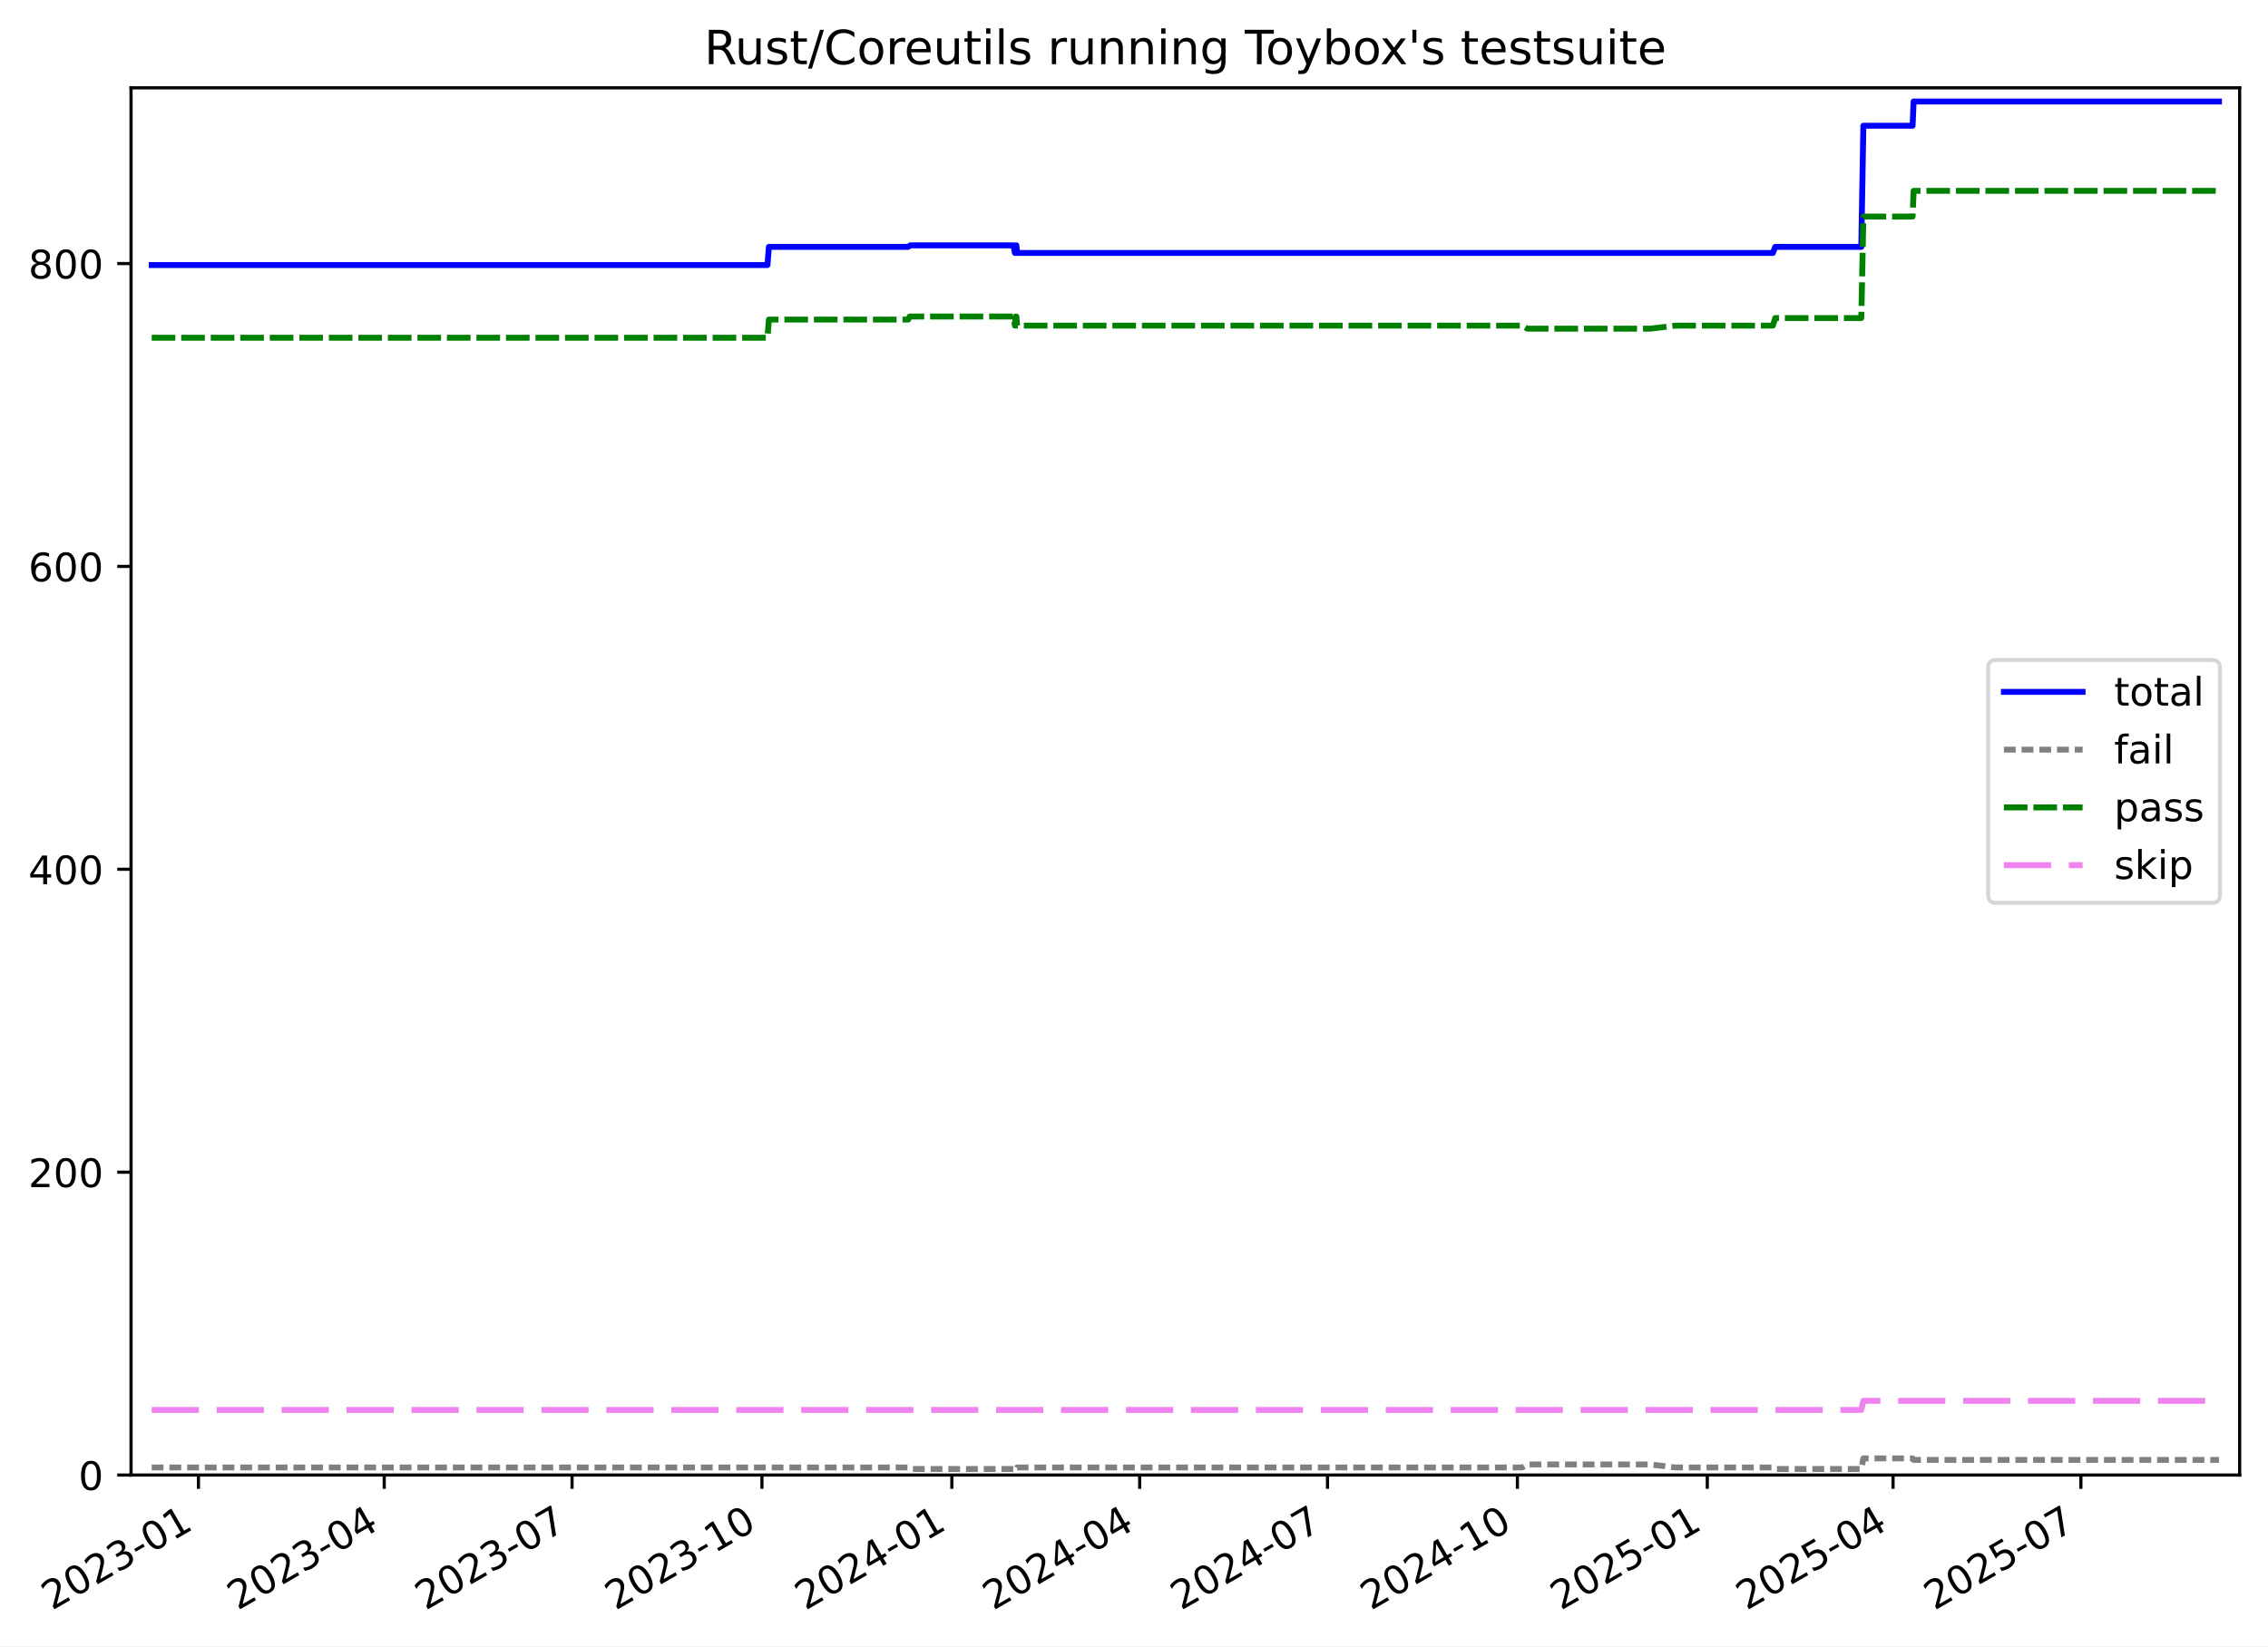
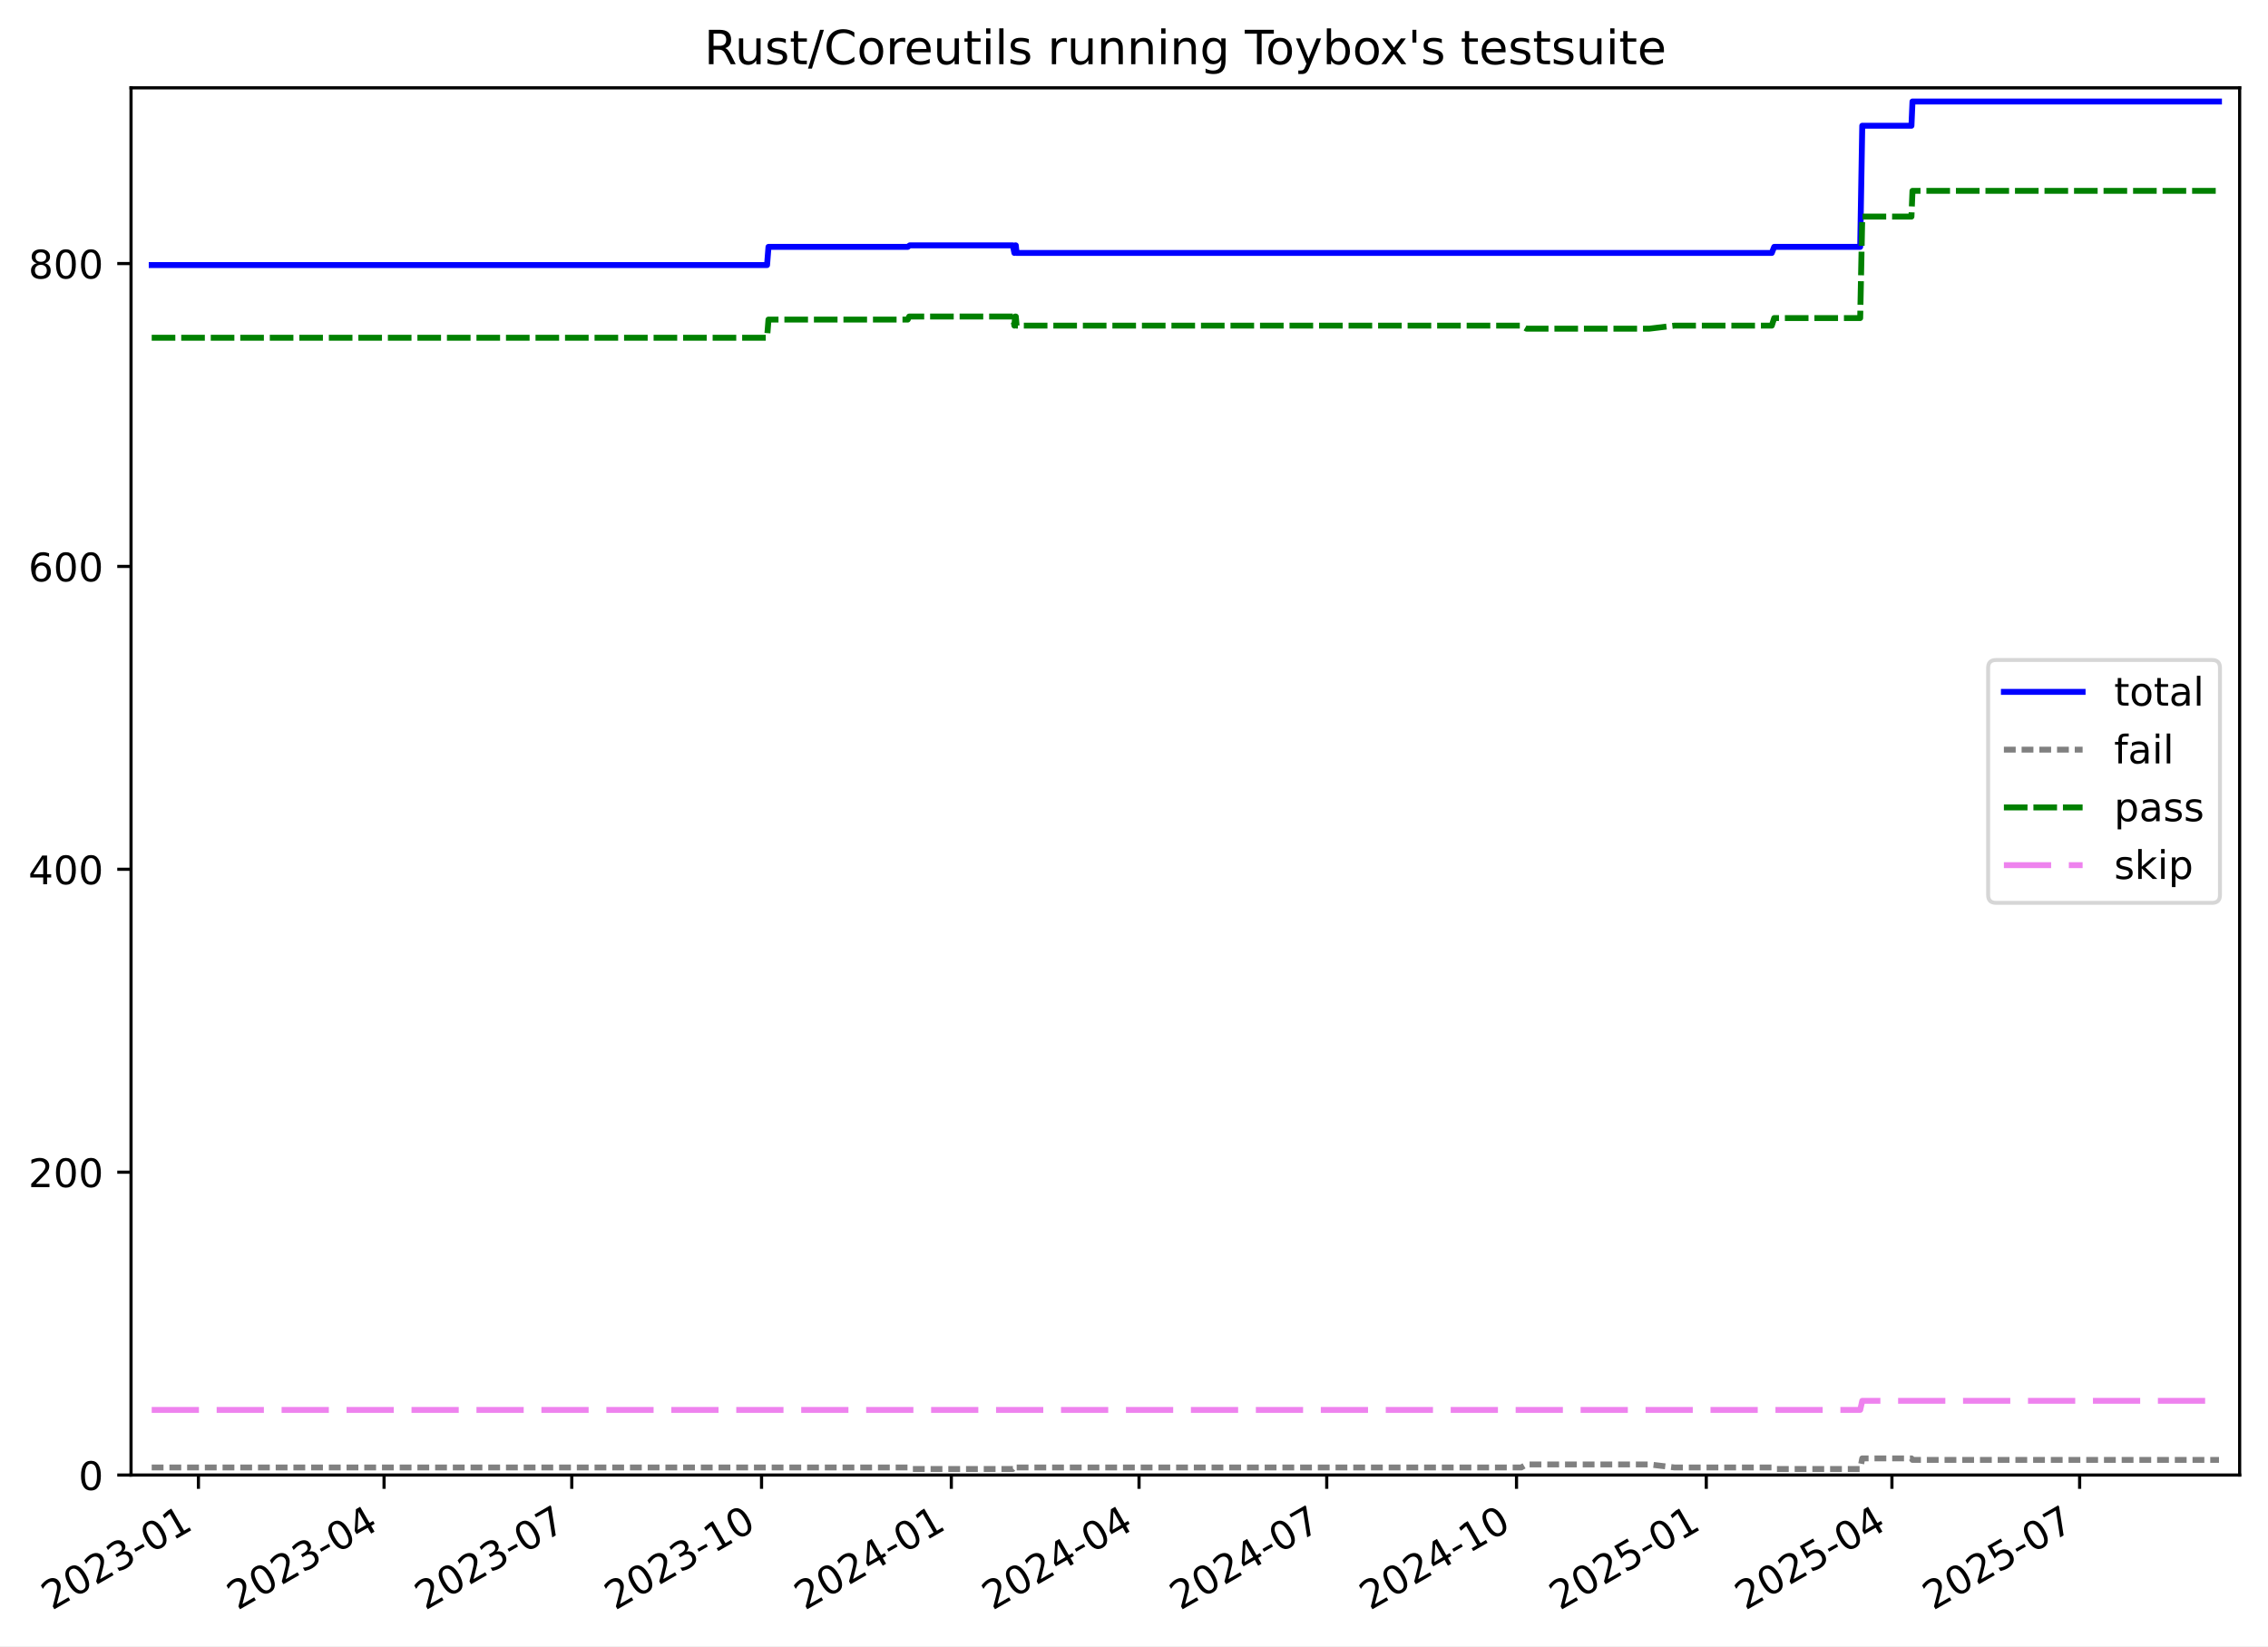
<svg xmlns="http://www.w3.org/2000/svg" xmlns:xlink="http://www.w3.org/1999/xlink" width="576.168pt" height="418.303pt" viewBox="0 0 576.168 418.303" version="1.1">
  <defs>
    <style type="text/css">*{stroke-linejoin: round; stroke-linecap: butt}</style>
  </defs>
  <g id="figure_1">
    <g id="patch_1">
      <path d="M -0 418.303  L 576.168 418.303  L 576.168 0  L -0 0  z " style="fill: #ffffff" />
    </g>
    <g id="axes_1">
      <g id="patch_2">
        <path d="M 33.288 374.83  L 568.967 374.83  L 568.967 22.318  L 33.288 22.318  z " style="fill: #ffffff" />
      </g>
      <g id="matplotlib.axis_1">
        <g id="xtick_1">
          <g id="line2d_1">
            <defs>
-               <path id="mce115a9867" d="M 0 0  L 0 3.5  " style="stroke: #000000; stroke-width: 0.8" />
-             </defs>
-             <g>
-               <use xlink:href="#mce115a9867" x="50.414" y="374.83" style="stroke: #000000; stroke-width: 0.8" />
+               <path id="m8253317864" d="M 0 0  L 0 3.5  " style="stroke: #000000; stroke-width: 0.8" />
+             </defs>
+             <g>
+               <use xlink:href="#m8253317864" x="50.407" y="374.83" style="stroke: #000000; stroke-width: 0.8" />
            </g>
          </g>
          <g id="text_1">
-             <g transform="translate(13.18943 409.302) rotate(-30) scale(0.1 -0.1)">
+             <g transform="translate(13.18174 409.302) rotate(-30) scale(0.1 -0.1)">
              <defs>
                <path id="DejaVuSans-32" d="M 1228 531  L 3431 531  L 3431 0  L 469 0  L 469 531  Q 828 903 1448 1529  Q 2069 2156 2228 2338  Q 2531 2678 2651 2914  Q 2772 3150 2772 3378  Q 2772 3750 2511 3984  Q 2250 4219 1831 4219  Q 1534 4219 1204 4116  Q 875 4013 500 3803  L 500 4441  Q 881 4594 1212 4672  Q 1544 4750 1819 4750  Q 2544 4750 2975 4387  Q 3406 4025 3406 3419  Q 3406 3131 3298 2873  Q 3191 2616 2906 2266  Q 2828 2175 2409 1742  Q 1991 1309 1228 531  z " transform="scale(0.015625)" />
                <path id="DejaVuSans-30" d="M 2034 4250  Q 1547 4250 1301 3770  Q 1056 3291 1056 2328  Q 1056 1369 1301 889  Q 1547 409 2034 409  Q 2525 409 2770 889  Q 3016 1369 3016 2328  Q 3016 3291 2770 3770  Q 2525 4250 2034 4250  z M 2034 4750  Q 2819 4750 3233 4129  Q 3647 3509 3647 2328  Q 3647 1150 3233 529  Q 2819 -91 2034 -91  Q 1250 -91 836 529  Q 422 1150 422 2328  Q 422 3509 836 4129  Q 1250 4750 2034 4750  z " transform="scale(0.015625)" />
                <path id="DejaVuSans-33" d="M 2597 2516  Q 3050 2419 3304 2112  Q 3559 1806 3559 1356  Q 3559 666 3084 287  Q 2609 -91 1734 -91  Q 1441 -91 1130 -33  Q 819 25 488 141  L 488 750  Q 750 597 1062 519  Q 1375 441 1716 441  Q 2309 441 2620 675  Q 2931 909 2931 1356  Q 2931 1769 2642 2001  Q 2353 2234 1838 2234  L 1294 2234  L 1294 2753  L 1863 2753  Q 2328 2753 2575 2939  Q 2822 3125 2822 3475  Q 2822 3834 2567 4026  Q 2313 4219 1838 4219  Q 1578 4219 1281 4162  Q 984 4106 628 3988  L 628 4550  Q 988 4650 1302 4700  Q 1616 4750 1894 4750  Q 2613 4750 3031 4423  Q 3450 4097 3450 3541  Q 3450 3153 3228 2886  Q 3006 2619 2597 2516  z " transform="scale(0.015625)" />
                <path id="DejaVuSans-2d" d="M 313 2009  L 1997 2009  L 1997 1497  L 313 1497  L 313 2009  z " transform="scale(0.015625)" />
                <path id="DejaVuSans-31" d="M 794 531  L 1825 531  L 1825 4091  L 703 3866  L 703 4441  L 1819 4666  L 2450 4666  L 2450 531  L 3481 531  L 3481 0  L 794 0  L 794 531  z " transform="scale(0.015625)" />
              </defs>
              <use xlink:href="#DejaVuSans-32" />
              <use xlink:href="#DejaVuSans-30" x="63.623" />
              <use xlink:href="#DejaVuSans-32" x="127.246" />
              <use xlink:href="#DejaVuSans-33" x="190.869" />
              <use xlink:href="#DejaVuSans-2d" x="254.492" />
              <use xlink:href="#DejaVuSans-30" x="290.576" />
              <use xlink:href="#DejaVuSans-31" x="354.199" />
            </g>
          </g>
        </g>
        <g id="xtick_2">
          <g id="line2d_2">
            <g>
-               <use xlink:href="#mce115a9867" x="97.607" y="374.83" style="stroke: #000000; stroke-width: 0.8" />
+               <use xlink:href="#m8253317864" x="97.569" y="374.83" style="stroke: #000000; stroke-width: 0.8" />
            </g>
          </g>
          <g id="text_2">
-             <g transform="translate(60.38216 409.302) rotate(-30) scale(0.1 -0.1)">
+             <g transform="translate(60.3439 409.302) rotate(-30) scale(0.1 -0.1)">
              <defs>
                <path id="DejaVuSans-34" d="M 2419 4116  L 825 1625  L 2419 1625  L 2419 4116  z M 2253 4666  L 3047 4666  L 3047 1625  L 3713 1625  L 3713 1100  L 3047 1100  L 3047 0  L 2419 0  L 2419 1100  L 313 1100  L 313 1709  L 2253 4666  z " transform="scale(0.015625)" />
              </defs>
              <use xlink:href="#DejaVuSans-32" />
              <use xlink:href="#DejaVuSans-30" x="63.623" />
              <use xlink:href="#DejaVuSans-32" x="127.246" />
              <use xlink:href="#DejaVuSans-33" x="190.869" />
              <use xlink:href="#DejaVuSans-2d" x="254.492" />
              <use xlink:href="#DejaVuSans-30" x="290.576" />
              <use xlink:href="#DejaVuSans-34" x="354.199" />
            </g>
          </g>
        </g>
        <g id="xtick_3">
          <g id="line2d_3">
            <g>
-               <use xlink:href="#mce115a9867" x="145.324" y="374.83" style="stroke: #000000; stroke-width: 0.8" />
+               <use xlink:href="#m8253317864" x="145.255" y="374.83" style="stroke: #000000; stroke-width: 0.8" />
            </g>
          </g>
          <g id="text_3">
-             <g transform="translate(108.0993 409.302) rotate(-30) scale(0.1 -0.1)">
+             <g transform="translate(108.0301 409.302) rotate(-30) scale(0.1 -0.1)">
              <defs>
                <path id="DejaVuSans-37" d="M 525 4666  L 3525 4666  L 3525 4397  L 1831 0  L 1172 0  L 2766 4134  L 525 4134  L 525 4666  z " transform="scale(0.015625)" />
              </defs>
              <use xlink:href="#DejaVuSans-32" />
              <use xlink:href="#DejaVuSans-30" x="63.623" />
              <use xlink:href="#DejaVuSans-32" x="127.246" />
              <use xlink:href="#DejaVuSans-33" x="190.869" />
              <use xlink:href="#DejaVuSans-2d" x="254.492" />
              <use xlink:href="#DejaVuSans-30" x="290.576" />
              <use xlink:href="#DejaVuSans-37" x="354.199" />
            </g>
          </g>
        </g>
        <g id="xtick_4">
          <g id="line2d_4">
            <g>
-               <use xlink:href="#mce115a9867" x="193.566" y="374.83" style="stroke: #000000; stroke-width: 0.8" />
+               <use xlink:href="#m8253317864" x="193.465" y="374.83" style="stroke: #000000; stroke-width: 0.8" />
            </g>
          </g>
          <g id="text_4">
-             <g transform="translate(156.3407 409.302) rotate(-30) scale(0.1 -0.1)">
+             <g transform="translate(156.2403 409.302) rotate(-30) scale(0.1 -0.1)">
              <use xlink:href="#DejaVuSans-32" />
              <use xlink:href="#DejaVuSans-30" x="63.623" />
              <use xlink:href="#DejaVuSans-32" x="127.246" />
              <use xlink:href="#DejaVuSans-33" x="190.869" />
              <use xlink:href="#DejaVuSans-2d" x="254.492" />
              <use xlink:href="#DejaVuSans-31" x="290.576" />
              <use xlink:href="#DejaVuSans-30" x="354.199" />
            </g>
          </g>
        </g>
        <g id="xtick_5">
          <g id="line2d_5">
            <g>
-               <use xlink:href="#mce115a9867" x="241.807" y="374.83" style="stroke: #000000; stroke-width: 0.8" />
+               <use xlink:href="#m8253317864" x="241.675" y="374.83" style="stroke: #000000; stroke-width: 0.8" />
            </g>
          </g>
          <g id="text_5">
-             <g transform="translate(204.5822 409.302) rotate(-30) scale(0.1 -0.1)">
+             <g transform="translate(204.4505 409.302) rotate(-30) scale(0.1 -0.1)">
              <use xlink:href="#DejaVuSans-32" />
              <use xlink:href="#DejaVuSans-30" x="63.623" />
              <use xlink:href="#DejaVuSans-32" x="127.246" />
              <use xlink:href="#DejaVuSans-34" x="190.869" />
              <use xlink:href="#DejaVuSans-2d" x="254.492" />
              <use xlink:href="#DejaVuSans-30" x="290.576" />
              <use xlink:href="#DejaVuSans-31" x="354.199" />
            </g>
          </g>
        </g>
        <g id="xtick_6">
          <g id="line2d_6">
            <g>
-               <use xlink:href="#mce115a9867" x="289.524" y="374.83" style="stroke: #000000; stroke-width: 0.8" />
+               <use xlink:href="#m8253317864" x="289.362" y="374.83" style="stroke: #000000; stroke-width: 0.8" />
            </g>
          </g>
          <g id="text_6">
-             <g transform="translate(252.2993 409.302) rotate(-30) scale(0.1 -0.1)">
+             <g transform="translate(252.1367 409.302) rotate(-30) scale(0.1 -0.1)">
              <use xlink:href="#DejaVuSans-32" />
              <use xlink:href="#DejaVuSans-30" x="63.623" />
              <use xlink:href="#DejaVuSans-32" x="127.246" />
              <use xlink:href="#DejaVuSans-34" x="190.869" />
              <use xlink:href="#DejaVuSans-2d" x="254.492" />
              <use xlink:href="#DejaVuSans-30" x="290.576" />
              <use xlink:href="#DejaVuSans-34" x="354.199" />
            </g>
          </g>
        </g>
        <g id="xtick_7">
          <g id="line2d_7">
            <g>
-               <use xlink:href="#mce115a9867" x="337.241" y="374.83" style="stroke: #000000; stroke-width: 0.8" />
+               <use xlink:href="#m8253317864" x="337.048" y="374.83" style="stroke: #000000; stroke-width: 0.8" />
            </g>
          </g>
          <g id="text_7">
-             <g transform="translate(300.0164 409.302) rotate(-30) scale(0.1 -0.1)">
+             <g transform="translate(299.8229 409.302) rotate(-30) scale(0.1 -0.1)">
              <use xlink:href="#DejaVuSans-32" />
              <use xlink:href="#DejaVuSans-30" x="63.623" />
              <use xlink:href="#DejaVuSans-32" x="127.246" />
              <use xlink:href="#DejaVuSans-34" x="190.869" />
              <use xlink:href="#DejaVuSans-2d" x="254.492" />
              <use xlink:href="#DejaVuSans-30" x="290.576" />
              <use xlink:href="#DejaVuSans-37" x="354.199" />
            </g>
          </g>
        </g>
        <g id="xtick_8">
          <g id="line2d_8">
            <g>
-               <use xlink:href="#mce115a9867" x="385.483" y="374.83" style="stroke: #000000; stroke-width: 0.8" />
+               <use xlink:href="#m8253317864" x="385.258" y="374.83" style="stroke: #000000; stroke-width: 0.8" />
            </g>
          </g>
          <g id="text_8">
-             <g transform="translate(348.2578 409.302) rotate(-30) scale(0.1 -0.1)">
+             <g transform="translate(348.0331 409.302) rotate(-30) scale(0.1 -0.1)">
              <use xlink:href="#DejaVuSans-32" />
              <use xlink:href="#DejaVuSans-30" x="63.623" />
              <use xlink:href="#DejaVuSans-32" x="127.246" />
              <use xlink:href="#DejaVuSans-34" x="190.869" />
              <use xlink:href="#DejaVuSans-2d" x="254.492" />
              <use xlink:href="#DejaVuSans-31" x="290.576" />
              <use xlink:href="#DejaVuSans-30" x="354.199" />
            </g>
          </g>
        </g>
        <g id="xtick_9">
          <g id="line2d_9">
            <g>
-               <use xlink:href="#mce115a9867" x="433.724" y="374.83" style="stroke: #000000; stroke-width: 0.8" />
+               <use xlink:href="#m8253317864" x="433.468" y="374.83" style="stroke: #000000; stroke-width: 0.8" />
            </g>
          </g>
          <g id="text_9">
-             <g transform="translate(396.4993 409.302) rotate(-30) scale(0.1 -0.1)">
+             <g transform="translate(396.2433 409.302) rotate(-30) scale(0.1 -0.1)">
              <defs>
                <path id="DejaVuSans-35" d="M 691 4666  L 3169 4666  L 3169 4134  L 1269 4134  L 1269 2991  Q 1406 3038 1543 3061  Q 1681 3084 1819 3084  Q 2600 3084 3056 2656  Q 3513 2228 3513 1497  Q 3513 744 3044 326  Q 2575 -91 1722 -91  Q 1428 -91 1123 -41  Q 819 9 494 109  L 494 744  Q 775 591 1075 516  Q 1375 441 1709 441  Q 2250 441 2565 725  Q 2881 1009 2881 1497  Q 2881 1984 2565 2268  Q 2250 2553 1709 2553  Q 1456 2553 1204 2497  Q 953 2441 691 2322  L 691 4666  z " transform="scale(0.015625)" />
              </defs>
              <use xlink:href="#DejaVuSans-32" />
              <use xlink:href="#DejaVuSans-30" x="63.623" />
              <use xlink:href="#DejaVuSans-32" x="127.246" />
              <use xlink:href="#DejaVuSans-35" x="190.869" />
              <use xlink:href="#DejaVuSans-2d" x="254.492" />
              <use xlink:href="#DejaVuSans-30" x="290.576" />
              <use xlink:href="#DejaVuSans-31" x="354.199" />
            </g>
          </g>
        </g>
        <g id="xtick_10">
          <g id="line2d_10">
            <g>
-               <use xlink:href="#mce115a9867" x="480.917" y="374.83" style="stroke: #000000; stroke-width: 0.8" />
+               <use xlink:href="#m8253317864" x="480.63" y="374.83" style="stroke: #000000; stroke-width: 0.8" />
            </g>
          </g>
          <g id="text_10">
-             <g transform="translate(443.692 409.302) rotate(-30) scale(0.1 -0.1)">
+             <g transform="translate(443.4054 409.302) rotate(-30) scale(0.1 -0.1)">
              <use xlink:href="#DejaVuSans-32" />
              <use xlink:href="#DejaVuSans-30" x="63.623" />
              <use xlink:href="#DejaVuSans-32" x="127.246" />
              <use xlink:href="#DejaVuSans-35" x="190.869" />
              <use xlink:href="#DejaVuSans-2d" x="254.492" />
              <use xlink:href="#DejaVuSans-30" x="290.576" />
              <use xlink:href="#DejaVuSans-34" x="354.199" />
            </g>
          </g>
        </g>
        <g id="xtick_11">
          <g id="line2d_11">
            <g>
-               <use xlink:href="#mce115a9867" x="528.634" y="374.83" style="stroke: #000000; stroke-width: 0.8" />
+               <use xlink:href="#m8253317864" x="528.316" y="374.83" style="stroke: #000000; stroke-width: 0.8" />
            </g>
          </g>
          <g id="text_11">
-             <g transform="translate(491.4091 409.302) rotate(-30) scale(0.1 -0.1)">
+             <g transform="translate(491.0916 409.302) rotate(-30) scale(0.1 -0.1)">
              <use xlink:href="#DejaVuSans-32" />
              <use xlink:href="#DejaVuSans-30" x="63.623" />
              <use xlink:href="#DejaVuSans-32" x="127.246" />
              <use xlink:href="#DejaVuSans-35" x="190.869" />
              <use xlink:href="#DejaVuSans-2d" x="254.492" />
              <use xlink:href="#DejaVuSans-30" x="290.576" />
              <use xlink:href="#DejaVuSans-37" x="354.199" />
            </g>
          </g>
        </g>
      </g>
      <g id="matplotlib.axis_2">
        <g id="ytick_1">
          <g id="line2d_12">
            <defs>
-               <path id="md9977816bd" d="M 0 0  L -3.5 0  " style="stroke: #000000; stroke-width: 0.8" />
-             </defs>
-             <g>
-               <use xlink:href="#md9977816bd" x="33.288" y="374.83" style="stroke: #000000; stroke-width: 0.8" />
+               <path id="mac2c2e1512" d="M 0 0  L -3.5 0  " style="stroke: #000000; stroke-width: 0.8" />
+             </defs>
+             <g>
+               <use xlink:href="#mac2c2e1512" x="33.288" y="374.83" style="stroke: #000000; stroke-width: 0.8" />
            </g>
          </g>
          <g id="text_12">
            <g transform="translate(19.925 378.6293) scale(0.1 -0.1)">
              <use xlink:href="#DejaVuSans-30" />
            </g>
          </g>
        </g>
        <g id="ytick_2">
          <g id="line2d_13">
            <g>
-               <use xlink:href="#md9977816bd" x="33.288" y="297.865" style="stroke: #000000; stroke-width: 0.8" />
+               <use xlink:href="#mac2c2e1512" x="33.288" y="297.865" style="stroke: #000000; stroke-width: 0.8" />
            </g>
          </g>
          <g id="text_13">
            <g transform="translate(7.2 301.6642) scale(0.1 -0.1)">
              <use xlink:href="#DejaVuSans-32" />
              <use xlink:href="#DejaVuSans-30" x="63.623" />
              <use xlink:href="#DejaVuSans-30" x="127.246" />
            </g>
          </g>
        </g>
        <g id="ytick_3">
          <g id="line2d_14">
            <g>
-               <use xlink:href="#md9977816bd" x="33.288" y="220.9" style="stroke: #000000; stroke-width: 0.8" />
+               <use xlink:href="#mac2c2e1512" x="33.288" y="220.9" style="stroke: #000000; stroke-width: 0.8" />
            </g>
          </g>
          <g id="text_14">
            <g transform="translate(7.2 224.699) scale(0.1 -0.1)">
              <use xlink:href="#DejaVuSans-34" />
              <use xlink:href="#DejaVuSans-30" x="63.623" />
              <use xlink:href="#DejaVuSans-30" x="127.246" />
            </g>
          </g>
        </g>
        <g id="ytick_4">
          <g id="line2d_15">
            <g>
-               <use xlink:href="#md9977816bd" x="33.288" y="143.935" style="stroke: #000000; stroke-width: 0.8" />
+               <use xlink:href="#mac2c2e1512" x="33.288" y="143.935" style="stroke: #000000; stroke-width: 0.8" />
            </g>
          </g>
          <g id="text_15">
            <g transform="translate(7.2 147.7338) scale(0.1 -0.1)">
              <defs>
                <path id="DejaVuSans-36" d="M 2113 2584  Q 1688 2584 1439 2293  Q 1191 2003 1191 1497  Q 1191 994 1439 701  Q 1688 409 2113 409  Q 2538 409 2786 701  Q 3034 994 3034 1497  Q 3034 2003 2786 2293  Q 2538 2584 2113 2584  z M 3366 4563  L 3366 3988  Q 3128 4100 2886 4159  Q 2644 4219 2406 4219  Q 1781 4219 1451 3797  Q 1122 3375 1075 2522  Q 1259 2794 1537 2939  Q 1816 3084 2150 3084  Q 2853 3084 3261 2657  Q 3669 2231 3669 1497  Q 3669 778 3244 343  Q 2819 -91 2113 -91  Q 1303 -91 875 529  Q 447 1150 447 2328  Q 447 3434 972 4092  Q 1497 4750 2381 4750  Q 2619 4750 2861 4703  Q 3103 4656 3366 4563  z " transform="scale(0.015625)" />
              </defs>
              <use xlink:href="#DejaVuSans-36" />
              <use xlink:href="#DejaVuSans-30" x="63.623" />
              <use xlink:href="#DejaVuSans-30" x="127.246" />
            </g>
          </g>
        </g>
        <g id="ytick_5">
          <g id="line2d_16">
            <g>
-               <use xlink:href="#md9977816bd" x="33.288" y="66.969" style="stroke: #000000; stroke-width: 0.8" />
+               <use xlink:href="#mac2c2e1512" x="33.288" y="66.969" style="stroke: #000000; stroke-width: 0.8" />
            </g>
          </g>
          <g id="text_16">
            <g transform="translate(7.2 70.76868) scale(0.1 -0.1)">
              <defs>
                <path id="DejaVuSans-38" d="M 2034 2216  Q 1584 2216 1326 1975  Q 1069 1734 1069 1313  Q 1069 891 1326 650  Q 1584 409 2034 409  Q 2484 409 2743 651  Q 3003 894 3003 1313  Q 3003 1734 2745 1975  Q 2488 2216 2034 2216  z M 1403 2484  Q 997 2584 770 2862  Q 544 3141 544 3541  Q 544 4100 942 4425  Q 1341 4750 2034 4750  Q 2731 4750 3128 4425  Q 3525 4100 3525 3541  Q 3525 3141 3298 2862  Q 3072 2584 2669 2484  Q 3125 2378 3379 2068  Q 3634 1759 3634 1313  Q 3634 634 3220 271  Q 2806 -91 2034 -91  Q 1263 -91 848 271  Q 434 634 434 1313  Q 434 1759 690 2068  Q 947 2378 1403 2484  z M 1172 3481  Q 1172 3119 1398 2916  Q 1625 2713 2034 2713  Q 2441 2713 2670 2916  Q 2900 3119 2900 3481  Q 2900 3844 2670 4047  Q 2441 4250 2034 4250  Q 1625 4250 1398 4047  Q 1172 3844 1172 3481  z " transform="scale(0.015625)" />
              </defs>
              <use xlink:href="#DejaVuSans-38" />
              <use xlink:href="#DejaVuSans-30" x="63.623" />
              <use xlink:href="#DejaVuSans-30" x="127.246" />
            </g>
          </g>
        </g>
      </g>
      <g id="line2d_17">
-         <path d="M 38.539 67.354  L 194.967 67.354  L 195.329 62.736  L 230.724 62.736  L 231.238 62.352  L 257.451 62.352  L 257.838 64.276  L 258.037 62.352  L 258.2 62.352  L 258.4 64.276  L 450.376 64.276  L 450.992 62.736  L 472.848 62.736  L 473.374 31.95  L 485.879 31.95  L 486.14 25.793  L 563.716 25.793  L 563.716 25.793  " clip-path="url(#p4b0ead7aaa)" style="fill: none; stroke: #0000ff; stroke-width: 1.5; stroke-linecap: square" />
+         <path d="M 38.539 67.354  L 194.866 67.354  L 195.227 62.736  L 230.599 62.736  L 231.113 62.352  L 257.309 62.352  L 257.696 64.276  L 257.894 62.352  L 258.057 62.352  L 258.258 64.276  L 450.109 64.276  L 450.725 62.736  L 472.567 62.736  L 473.092 31.95  L 485.589 31.95  L 485.851 25.793  L 563.716 25.793  L 563.716 25.793  " clip-path="url(#p49556c295b)" style="fill: none; stroke: #0000ff; stroke-width: 1.5; stroke-linecap: square" />
      </g>
      <g id="line2d_18">
-         <path d="M 38.539 372.906  L 230.724 372.906  L 231.238 373.291  L 257.451 373.291  L 257.838 372.906  L 258.037 373.291  L 258.2 373.291  L 258.4 372.906  L 386.69 372.906  L 388.017 372.136  L 419.276 372.136  L 425.656 372.906  L 450.376 372.906  L 450.992 373.291  L 472.848 373.291  L 473.374 370.597  L 485.879 370.597  L 486.14 370.982  L 563.716 370.982  L 563.716 370.982  " clip-path="url(#p4b0ead7aaa)" style="fill: none; stroke-dasharray: 3,1.5; stroke-dashoffset: 0; stroke: #808080; stroke-width: 1.5" />
+         <path d="M 38.539 372.906  L 230.599 372.906  L 231.113 373.291  L 257.309 373.291  L 257.696 372.906  L 257.894 373.291  L 258.057 373.291  L 258.258 372.906  L 386.464 372.906  L 387.791 372.136  L 419.029 372.136  L 425.405 372.906  L 450.109 372.906  L 450.725 373.291  L 472.567 373.291  L 473.092 370.597  L 485.589 370.597  L 485.851 370.982  L 563.716 370.982  L 563.716 370.982  " clip-path="url(#p49556c295b)" style="fill: none; stroke-dasharray: 3,1.5; stroke-dashoffset: 0; stroke: #808080; stroke-width: 1.5" />
      </g>
      <g id="line2d_19">
-         <path d="M 38.539 85.826  L 194.967 85.826  L 195.329 81.208  L 230.724 81.208  L 231.095 80.438  L 257.451 80.438  L 257.838 82.747  L 258.037 80.438  L 258.2 80.438  L 258.4 82.747  L 386.69 82.747  L 388.017 83.517  L 419.276 83.517  L 425.656 82.747  L 450.376 82.747  L 450.992 80.823  L 472.848 80.823  L 473.374 55.04  L 485.879 55.04  L 486.14 48.498  L 563.716 48.498  L 563.716 48.498  " clip-path="url(#p4b0ead7aaa)" style="fill: none; stroke-dasharray: 6,1.5; stroke-dashoffset: 0; stroke: #008000; stroke-width: 1.5" />
+         <path d="M 38.539 85.826  L 194.866 85.826  L 195.227 81.208  L 230.599 81.208  L 230.971 80.438  L 257.309 80.438  L 257.696 82.747  L 257.894 80.438  L 258.057 80.438  L 258.258 82.747  L 386.464 82.747  L 387.791 83.517  L 419.029 83.517  L 425.405 82.747  L 450.109 82.747  L 450.725 80.823  L 472.567 80.823  L 473.092 55.04  L 485.589 55.04  L 485.851 48.498  L 563.716 48.498  L 563.716 48.498  " clip-path="url(#p49556c295b)" style="fill: none; stroke-dasharray: 6,1.5; stroke-dashoffset: 0; stroke: #008000; stroke-width: 1.5" />
      </g>
      <g id="line2d_20">
-         <path d="M 38.539 358.283  L 472.848 358.283  L 473.374 355.974  L 563.716 355.974  L 563.716 355.974  " clip-path="url(#p4b0ead7aaa)" style="fill: none; stroke-dasharray: 12,4.5; stroke-dashoffset: 0; stroke: #ee82ee; stroke-width: 1.5" />
+         <path d="M 38.539 358.283  L 472.567 358.283  L 473.092 355.974  L 563.716 355.974  L 563.716 355.974  " clip-path="url(#p49556c295b)" style="fill: none; stroke-dasharray: 12,4.5; stroke-dashoffset: 0; stroke: #ee82ee; stroke-width: 1.5" />
      </g>
      <g id="patch_3">
        <path d="M 33.288 374.83  L 33.288 22.318  " style="fill: none; stroke: #000000; stroke-width: 0.8; stroke-linejoin: miter; stroke-linecap: square" />
      </g>
      <g id="patch_4">
        <path d="M 568.967 374.83  L 568.967 22.318  " style="fill: none; stroke: #000000; stroke-width: 0.8; stroke-linejoin: miter; stroke-linecap: square" />
      </g>
      <g id="patch_5">
        <path d="M 33.288 374.83  L 568.967 374.83  " style="fill: none; stroke: #000000; stroke-width: 0.8; stroke-linejoin: miter; stroke-linecap: square" />
      </g>
      <g id="patch_6">
        <path d="M 33.288 22.318  L 568.967 22.318  " style="fill: none; stroke: #000000; stroke-width: 0.8; stroke-linejoin: miter; stroke-linecap: square" />
      </g>
      <g id="text_17">
        <g transform="translate(178.9084 16.31812) scale(0.12 -0.12)">
          <defs>
            <path id="DejaVuSans-52" d="M 2841 2188  Q 3044 2119 3236 1894  Q 3428 1669 3622 1275  L 4263 0  L 3584 0  L 2988 1197  Q 2756 1666 2539 1819  Q 2322 1972 1947 1972  L 1259 1972  L 1259 0  L 628 0  L 628 4666  L 2053 4666  Q 2853 4666 3247 4331  Q 3641 3997 3641 3322  Q 3641 2881 3436 2590  Q 3231 2300 2841 2188  z M 1259 4147  L 1259 2491  L 2053 2491  Q 2509 2491 2742 2702  Q 2975 2913 2975 3322  Q 2975 3731 2742 3939  Q 2509 4147 2053 4147  L 1259 4147  z " transform="scale(0.015625)" />
            <path id="DejaVuSans-75" d="M 544 1381  L 544 3500  L 1119 3500  L 1119 1403  Q 1119 906 1312 657  Q 1506 409 1894 409  Q 2359 409 2629 706  Q 2900 1003 2900 1516  L 2900 3500  L 3475 3500  L 3475 0  L 2900 0  L 2900 538  Q 2691 219 2414 64  Q 2138 -91 1772 -91  Q 1169 -91 856 284  Q 544 659 544 1381  z M 1991 3584  L 1991 3584  z " transform="scale(0.015625)" />
            <path id="DejaVuSans-73" d="M 2834 3397  L 2834 2853  Q 2591 2978 2328 3040  Q 2066 3103 1784 3103  Q 1356 3103 1142 2972  Q 928 2841 928 2578  Q 928 2378 1081 2264  Q 1234 2150 1697 2047  L 1894 2003  Q 2506 1872 2764 1633  Q 3022 1394 3022 966  Q 3022 478 2636 193  Q 2250 -91 1575 -91  Q 1294 -91 989 -36  Q 684 19 347 128  L 347 722  Q 666 556 975 473  Q 1284 391 1588 391  Q 1994 391 2212 530  Q 2431 669 2431 922  Q 2431 1156 2273 1281  Q 2116 1406 1581 1522  L 1381 1569  Q 847 1681 609 1914  Q 372 2147 372 2553  Q 372 3047 722 3315  Q 1072 3584 1716 3584  Q 2034 3584 2315 3537  Q 2597 3491 2834 3397  z " transform="scale(0.015625)" />
            <path id="DejaVuSans-74" d="M 1172 4494  L 1172 3500  L 2356 3500  L 2356 3053  L 1172 3053  L 1172 1153  Q 1172 725 1289 603  Q 1406 481 1766 481  L 2356 481  L 2356 0  L 1766 0  Q 1100 0 847 248  Q 594 497 594 1153  L 594 3053  L 172 3053  L 172 3500  L 594 3500  L 594 4494  L 1172 4494  z " transform="scale(0.015625)" />
            <path id="DejaVuSans-2f" d="M 1625 4666  L 2156 4666  L 531 -594  L 0 -594  L 1625 4666  z " transform="scale(0.015625)" />
            <path id="DejaVuSans-43" d="M 4122 4306  L 4122 3641  Q 3803 3938 3442 4084  Q 3081 4231 2675 4231  Q 1875 4231 1450 3742  Q 1025 3253 1025 2328  Q 1025 1406 1450 917  Q 1875 428 2675 428  Q 3081 428 3442 575  Q 3803 722 4122 1019  L 4122 359  Q 3791 134 3420 21  Q 3050 -91 2638 -91  Q 1578 -91 968 557  Q 359 1206 359 2328  Q 359 3453 968 4101  Q 1578 4750 2638 4750  Q 3056 4750 3426 4639  Q 3797 4528 4122 4306  z " transform="scale(0.015625)" />
            <path id="DejaVuSans-6f" d="M 1959 3097  Q 1497 3097 1228 2736  Q 959 2375 959 1747  Q 959 1119 1226 758  Q 1494 397 1959 397  Q 2419 397 2687 759  Q 2956 1122 2956 1747  Q 2956 2369 2687 2733  Q 2419 3097 1959 3097  z M 1959 3584  Q 2709 3584 3137 3096  Q 3566 2609 3566 1747  Q 3566 888 3137 398  Q 2709 -91 1959 -91  Q 1206 -91 779 398  Q 353 888 353 1747  Q 353 2609 779 3096  Q 1206 3584 1959 3584  z " transform="scale(0.015625)" />
            <path id="DejaVuSans-72" d="M 2631 2963  Q 2534 3019 2420 3045  Q 2306 3072 2169 3072  Q 1681 3072 1420 2755  Q 1159 2438 1159 1844  L 1159 0  L 581 0  L 581 3500  L 1159 3500  L 1159 2956  Q 1341 3275 1631 3429  Q 1922 3584 2338 3584  Q 2397 3584 2469 3576  Q 2541 3569 2628 3553  L 2631 2963  z " transform="scale(0.015625)" />
            <path id="DejaVuSans-65" d="M 3597 1894  L 3597 1613  L 953 1613  Q 991 1019 1311 708  Q 1631 397 2203 397  Q 2534 397 2845 478  Q 3156 559 3463 722  L 3463 178  Q 3153 47 2828 -22  Q 2503 -91 2169 -91  Q 1331 -91 842 396  Q 353 884 353 1716  Q 353 2575 817 3079  Q 1281 3584 2069 3584  Q 2775 3584 3186 3129  Q 3597 2675 3597 1894  z M 3022 2063  Q 3016 2534 2758 2815  Q 2500 3097 2075 3097  Q 1594 3097 1305 2825  Q 1016 2553 972 2059  L 3022 2063  z " transform="scale(0.015625)" />
            <path id="DejaVuSans-69" d="M 603 3500  L 1178 3500  L 1178 0  L 603 0  L 603 3500  z M 603 4863  L 1178 4863  L 1178 4134  L 603 4134  L 603 4863  z " transform="scale(0.015625)" />
            <path id="DejaVuSans-6c" d="M 603 4863  L 1178 4863  L 1178 0  L 603 0  L 603 4863  z " transform="scale(0.015625)" />
            <path id="DejaVuSans-20" transform="scale(0.015625)" />
            <path id="DejaVuSans-6e" d="M 3513 2113  L 3513 0  L 2938 0  L 2938 2094  Q 2938 2591 2744 2837  Q 2550 3084 2163 3084  Q 1697 3084 1428 2787  Q 1159 2491 1159 1978  L 1159 0  L 581 0  L 581 3500  L 1159 3500  L 1159 2956  Q 1366 3272 1645 3428  Q 1925 3584 2291 3584  Q 2894 3584 3203 3211  Q 3513 2838 3513 2113  z " transform="scale(0.015625)" />
            <path id="DejaVuSans-67" d="M 2906 1791  Q 2906 2416 2648 2759  Q 2391 3103 1925 3103  Q 1463 3103 1205 2759  Q 947 2416 947 1791  Q 947 1169 1205 825  Q 1463 481 1925 481  Q 2391 481 2648 825  Q 2906 1169 2906 1791  z M 3481 434  Q 3481 -459 3084 -895  Q 2688 -1331 1869 -1331  Q 1566 -1331 1297 -1286  Q 1028 -1241 775 -1147  L 775 -588  Q 1028 -725 1275 -790  Q 1522 -856 1778 -856  Q 2344 -856 2625 -561  Q 2906 -266 2906 331  L 2906 616  Q 2728 306 2450 153  Q 2172 0 1784 0  Q 1141 0 747 490  Q 353 981 353 1791  Q 353 2603 747 3093  Q 1141 3584 1784 3584  Q 2172 3584 2450 3431  Q 2728 3278 2906 2969  L 2906 3500  L 3481 3500  L 3481 434  z " transform="scale(0.015625)" />
            <path id="DejaVuSans-54" d="M -19 4666  L 3928 4666  L 3928 4134  L 2272 4134  L 2272 0  L 1638 0  L 1638 4134  L -19 4134  L -19 4666  z " transform="scale(0.015625)" />
            <path id="DejaVuSans-79" d="M 2059 -325  Q 1816 -950 1584 -1140  Q 1353 -1331 966 -1331  L 506 -1331  L 506 -850  L 844 -850  Q 1081 -850 1212 -737  Q 1344 -625 1503 -206  L 1606 56  L 191 3500  L 800 3500  L 1894 763  L 2988 3500  L 3597 3500  L 2059 -325  z " transform="scale(0.015625)" />
            <path id="DejaVuSans-62" d="M 3116 1747  Q 3116 2381 2855 2742  Q 2594 3103 2138 3103  Q 1681 3103 1420 2742  Q 1159 2381 1159 1747  Q 1159 1113 1420 752  Q 1681 391 2138 391  Q 2594 391 2855 752  Q 3116 1113 3116 1747  z M 1159 2969  Q 1341 3281 1617 3432  Q 1894 3584 2278 3584  Q 2916 3584 3314 3078  Q 3713 2572 3713 1747  Q 3713 922 3314 415  Q 2916 -91 2278 -91  Q 1894 -91 1617 61  Q 1341 213 1159 525  L 1159 0  L 581 0  L 581 4863  L 1159 4863  L 1159 2969  z " transform="scale(0.015625)" />
            <path id="DejaVuSans-78" d="M 3513 3500  L 2247 1797  L 3578 0  L 2900 0  L 1881 1375  L 863 0  L 184 0  L 1544 1831  L 300 3500  L 978 3500  L 1906 2253  L 2834 3500  L 3513 3500  z " transform="scale(0.015625)" />
            <path id="DejaVuSans-27" d="M 1147 4666  L 1147 2931  L 616 2931  L 616 4666  L 1147 4666  z " transform="scale(0.015625)" />
          </defs>
          <use xlink:href="#DejaVuSans-52" />
          <use xlink:href="#DejaVuSans-75" x="64.982" />
          <use xlink:href="#DejaVuSans-73" x="128.361" />
          <use xlink:href="#DejaVuSans-74" x="180.461" />
          <use xlink:href="#DejaVuSans-2f" x="219.67" />
          <use xlink:href="#DejaVuSans-43" x="253.361" />
          <use xlink:href="#DejaVuSans-6f" x="323.186" />
          <use xlink:href="#DejaVuSans-72" x="384.367" />
          <use xlink:href="#DejaVuSans-65" x="423.23" />
          <use xlink:href="#DejaVuSans-75" x="484.754" />
          <use xlink:href="#DejaVuSans-74" x="548.133" />
          <use xlink:href="#DejaVuSans-69" x="587.342" />
          <use xlink:href="#DejaVuSans-6c" x="615.125" />
          <use xlink:href="#DejaVuSans-73" x="642.908" />
          <use xlink:href="#DejaVuSans-20" x="695.008" />
          <use xlink:href="#DejaVuSans-72" x="726.795" />
          <use xlink:href="#DejaVuSans-75" x="767.908" />
          <use xlink:href="#DejaVuSans-6e" x="831.287" />
          <use xlink:href="#DejaVuSans-6e" x="894.666" />
          <use xlink:href="#DejaVuSans-69" x="958.045" />
          <use xlink:href="#DejaVuSans-6e" x="985.828" />
          <use xlink:href="#DejaVuSans-67" x="1049.207" />
          <use xlink:href="#DejaVuSans-20" x="1112.684" />
          <use xlink:href="#DejaVuSans-54" x="1144.471" />
          <use xlink:href="#DejaVuSans-6f" x="1188.555" />
          <use xlink:href="#DejaVuSans-79" x="1249.736" />
          <use xlink:href="#DejaVuSans-62" x="1308.916" />
          <use xlink:href="#DejaVuSans-6f" x="1372.393" />
          <use xlink:href="#DejaVuSans-78" x="1430.449" />
          <use xlink:href="#DejaVuSans-27" x="1489.629" />
          <use xlink:href="#DejaVuSans-73" x="1517.119" />
          <use xlink:href="#DejaVuSans-20" x="1569.219" />
          <use xlink:href="#DejaVuSans-74" x="1601.006" />
          <use xlink:href="#DejaVuSans-65" x="1640.215" />
          <use xlink:href="#DejaVuSans-73" x="1701.738" />
          <use xlink:href="#DejaVuSans-74" x="1753.838" />
          <use xlink:href="#DejaVuSans-73" x="1793.047" />
          <use xlink:href="#DejaVuSans-75" x="1845.146" />
          <use xlink:href="#DejaVuSans-69" x="1908.525" />
          <use xlink:href="#DejaVuSans-74" x="1936.309" />
          <use xlink:href="#DejaVuSans-65" x="1975.518" />
        </g>
      </g>
      <g id="legend_1">
        <g id="patch_7">
          <path d="M 507.072 229.43  L 561.967 229.43  Q 563.967 229.43 563.967 227.43  L 563.967 169.718  Q 563.967 167.718 561.967 167.718  L 507.072 167.718  Q 505.072 167.718 505.072 169.718  L 505.072 227.43  Q 505.072 229.43 507.072 229.43  z " style="fill: #ffffff; opacity: 0.8; stroke: #cccccc; stroke-linejoin: miter" />
        </g>
        <g id="line2d_21">
          <path d="M 509.072 175.816  L 519.072 175.816  L 529.072 175.816  " style="fill: none; stroke: #0000ff; stroke-width: 1.5; stroke-linecap: square" />
        </g>
        <g id="text_18">
          <g transform="translate(537.0722 179.3163) scale(0.1 -0.1)">
            <defs>
              <path id="DejaVuSans-61" d="M 2194 1759  Q 1497 1759 1228 1600  Q 959 1441 959 1056  Q 959 750 1161 570  Q 1363 391 1709 391  Q 2188 391 2477 730  Q 2766 1069 2766 1631  L 2766 1759  L 2194 1759  z M 3341 1997  L 3341 0  L 2766 0  L 2766 531  Q 2569 213 2275 61  Q 1981 -91 1556 -91  Q 1019 -91 701 211  Q 384 513 384 1019  Q 384 1609 779 1909  Q 1175 2209 1959 2209  L 2766 2209  L 2766 2266  Q 2766 2663 2505 2880  Q 2244 3097 1772 3097  Q 1472 3097 1187 3025  Q 903 2953 641 2809  L 641 3341  Q 956 3463 1253 3523  Q 1550 3584 1831 3584  Q 2591 3584 2966 3190  Q 3341 2797 3341 1997  z " transform="scale(0.015625)" />
            </defs>
            <use xlink:href="#DejaVuSans-74" />
            <use xlink:href="#DejaVuSans-6f" x="39.209" />
            <use xlink:href="#DejaVuSans-74" x="100.391" />
            <use xlink:href="#DejaVuSans-61" x="139.6" />
            <use xlink:href="#DejaVuSans-6c" x="200.879" />
          </g>
        </g>
        <g id="line2d_22">
          <path d="M 509.072 190.494  L 519.072 190.494  L 529.072 190.494  " style="fill: none; stroke-dasharray: 3,1.5; stroke-dashoffset: 0; stroke: #808080; stroke-width: 1.5" />
        </g>
        <g id="text_19">
          <g transform="translate(537.0722 193.9944) scale(0.1 -0.1)">
            <defs>
              <path id="DejaVuSans-66" d="M 2375 4863  L 2375 4384  L 1825 4384  Q 1516 4384 1395 4259  Q 1275 4134 1275 3809  L 1275 3500  L 2222 3500  L 2222 3053  L 1275 3053  L 1275 0  L 697 0  L 697 3053  L 147 3053  L 147 3500  L 697 3500  L 697 3744  Q 697 4328 969 4595  Q 1241 4863 1831 4863  L 2375 4863  z " transform="scale(0.015625)" />
            </defs>
            <use xlink:href="#DejaVuSans-66" />
            <use xlink:href="#DejaVuSans-61" x="35.205" />
            <use xlink:href="#DejaVuSans-69" x="96.484" />
            <use xlink:href="#DejaVuSans-6c" x="124.268" />
          </g>
        </g>
        <g id="line2d_23">
          <path d="M 509.072 205.173  L 519.072 205.173  L 529.072 205.173  " style="fill: none; stroke-dasharray: 6,1.5; stroke-dashoffset: 0; stroke: #008000; stroke-width: 1.5" />
        </g>
        <g id="text_20">
          <g transform="translate(537.0722 208.6726) scale(0.1 -0.1)">
            <defs>
              <path id="DejaVuSans-70" d="M 1159 525  L 1159 -1331  L 581 -1331  L 581 3500  L 1159 3500  L 1159 2969  Q 1341 3281 1617 3432  Q 1894 3584 2278 3584  Q 2916 3584 3314 3078  Q 3713 2572 3713 1747  Q 3713 922 3314 415  Q 2916 -91 2278 -91  Q 1894 -91 1617 61  Q 1341 213 1159 525  z M 3116 1747  Q 3116 2381 2855 2742  Q 2594 3103 2138 3103  Q 1681 3103 1420 2742  Q 1159 2381 1159 1747  Q 1159 1113 1420 752  Q 1681 391 2138 391  Q 2594 391 2855 752  Q 3116 1113 3116 1747  z " transform="scale(0.015625)" />
            </defs>
            <use xlink:href="#DejaVuSans-70" />
            <use xlink:href="#DejaVuSans-61" x="63.477" />
            <use xlink:href="#DejaVuSans-73" x="124.756" />
            <use xlink:href="#DejaVuSans-73" x="176.855" />
          </g>
        </g>
        <g id="line2d_24">
          <path d="M 509.072 219.851  L 519.072 219.851  L 529.072 219.851  " style="fill: none; stroke-dasharray: 12,4.5; stroke-dashoffset: 0; stroke: #ee82ee; stroke-width: 1.5" />
        </g>
        <g id="text_21">
          <g transform="translate(537.0722 223.3507) scale(0.1 -0.1)">
            <defs>
              <path id="DejaVuSans-6b" d="M 581 4863  L 1159 4863  L 1159 1991  L 2875 3500  L 3609 3500  L 1753 1863  L 3688 0  L 2938 0  L 1159 1709  L 1159 0  L 581 0  L 581 4863  z " transform="scale(0.015625)" />
            </defs>
            <use xlink:href="#DejaVuSans-73" />
            <use xlink:href="#DejaVuSans-6b" x="52.1" />
            <use xlink:href="#DejaVuSans-69" x="110.01" />
            <use xlink:href="#DejaVuSans-70" x="137.793" />
          </g>
        </g>
      </g>
    </g>
  </g>
  <defs>
-     <clipPath id="p4b0ead7aaa">
+     <clipPath id="p49556c295b">
      <rect x="33.288" y="22.318" width="535.68" height="352.512" />
    </clipPath>
  </defs>
</svg>
